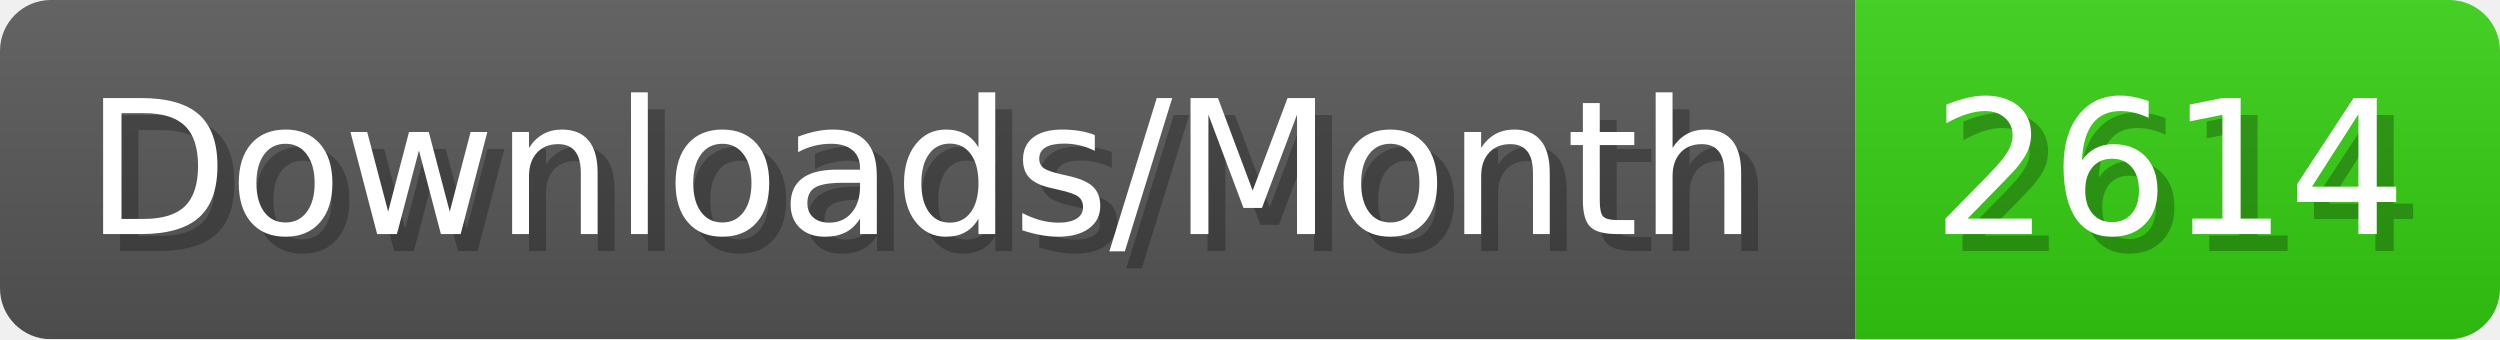
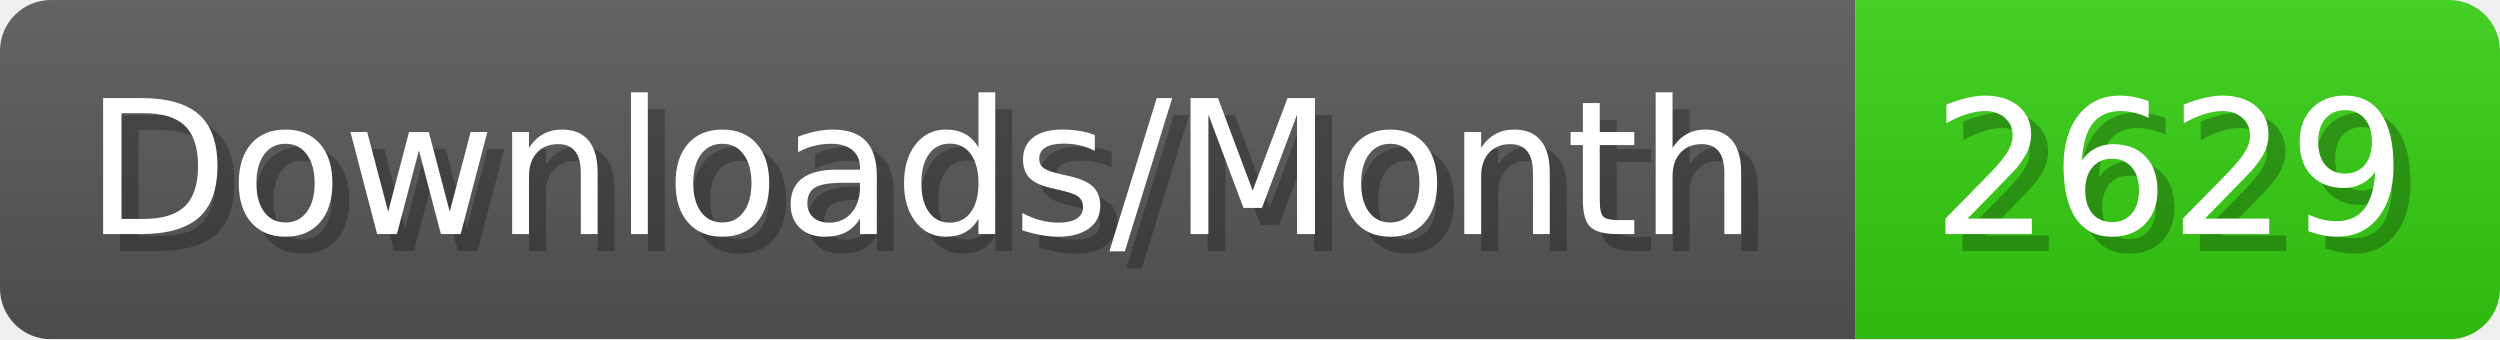
- <svg xmlns="http://www.w3.org/2000/svg" width="147.4" height="20" viewBox="0 0 1474 200" role="img" aria-label="Downloads/Month: 2614">
+ <svg xmlns="http://www.w3.org/2000/svg" width="147.4" height="20" viewBox="0 0 1474 200" role="img" aria-label="Downloads/Month: 2629">
  <linearGradient id="YlXUI" x2="0" y2="100%">
    <stop offset="0" stop-opacity=".1" stop-color="#EEE" />
    <stop offset="1" stop-opacity=".1" />
  </linearGradient>
  <mask id="JHhop">
    <rect width="1474" height="200" rx="30" fill="#FFF" />
  </mask>
  <g mask="url(#JHhop)">
    <rect width="1094" height="200" fill="#555" />
    <rect width="380" height="200" fill="#3C1" x="1094" />
    <rect width="1474" height="200" fill="url(#YlXUI)" />
  </g>
  <g aria-hidden="true" fill="#fff" text-anchor="start" font-family="Verdana,DejaVu Sans,sans-serif" font-size="110">
    <text x="60" y="148" textLength="994" fill="#000" opacity="0.25">Downloads/Month</text>
    <text x="50" y="138" textLength="994">Downloads/Month</text>
-     <text x="1149" y="148" textLength="280" fill="#000" opacity="0.25">2614</text>
-     <text x="1139" y="138" textLength="280">2614</text>
+     <text x="1149" y="148" textLength="280" fill="#000" opacity="0.25">2629</text>
+     <text x="1139" y="138" textLength="280">2629</text>
  </g>
</svg>
